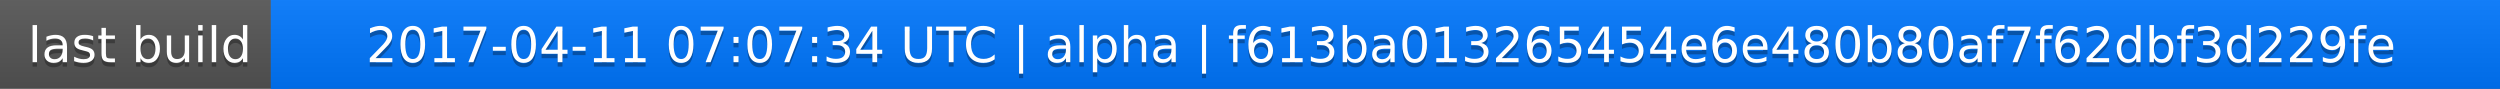
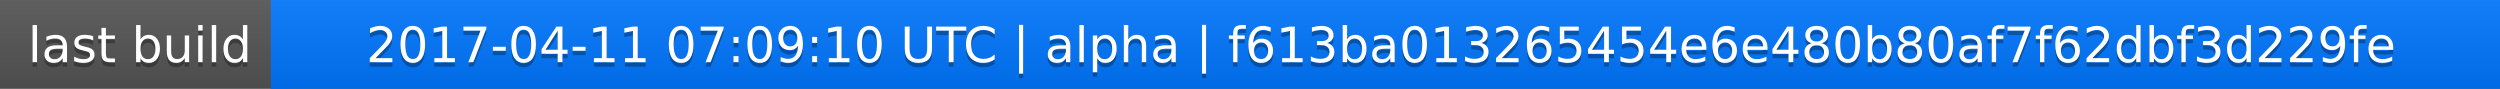
<svg xmlns="http://www.w3.org/2000/svg" width="563" height="20">
  <linearGradient id="a" x2="0" y2="100%">
    <stop offset="0" stop-color="#bbb" stop-opacity=".1" />
    <stop offset="1" stop-opacity=".1" />
  </linearGradient>
  <rect rx="0" width="563" height="20" fill="#555" />
  <rect rx="0" x="61" width="502" height="20" fill="#07f" />
  <path fill="#07f" d="M61 0h4v20h-4z" />
  <rect rx="0" width="563" height="20" fill="url(#a)" />
  <g fill="#fff" text-anchor="middle" font-family="DejaVu Sans,Verdana,Geneva,sans-serif" font-size="11">
    <text x="31.5" y="15" fill="#010101" fill-opacity=".3">last build</text>
    <text x="31.5" y="14">last build</text>
-     <text x="311" y="15" fill="#010101" fill-opacity=".3">2017-04-11 07:07:34 UTC | alpha | f613ba013265454e6e480b80af7f62dbf3d229fe</text>
-     <text x="311" y="14">2017-04-11 07:07:34 UTC | alpha | f613ba013265454e6e480b80af7f62dbf3d229fe</text>
+     <text x="311" y="15" fill="#010101" fill-opacity=".3">2017-04-11 07:09:10 UTC | alpha | f613ba013265454e6e480b80af7f62dbf3d229fe</text>
+     <text x="311" y="14">2017-04-11 07:09:10 UTC | alpha | f613ba013265454e6e480b80af7f62dbf3d229fe</text>
  </g>
</svg>
